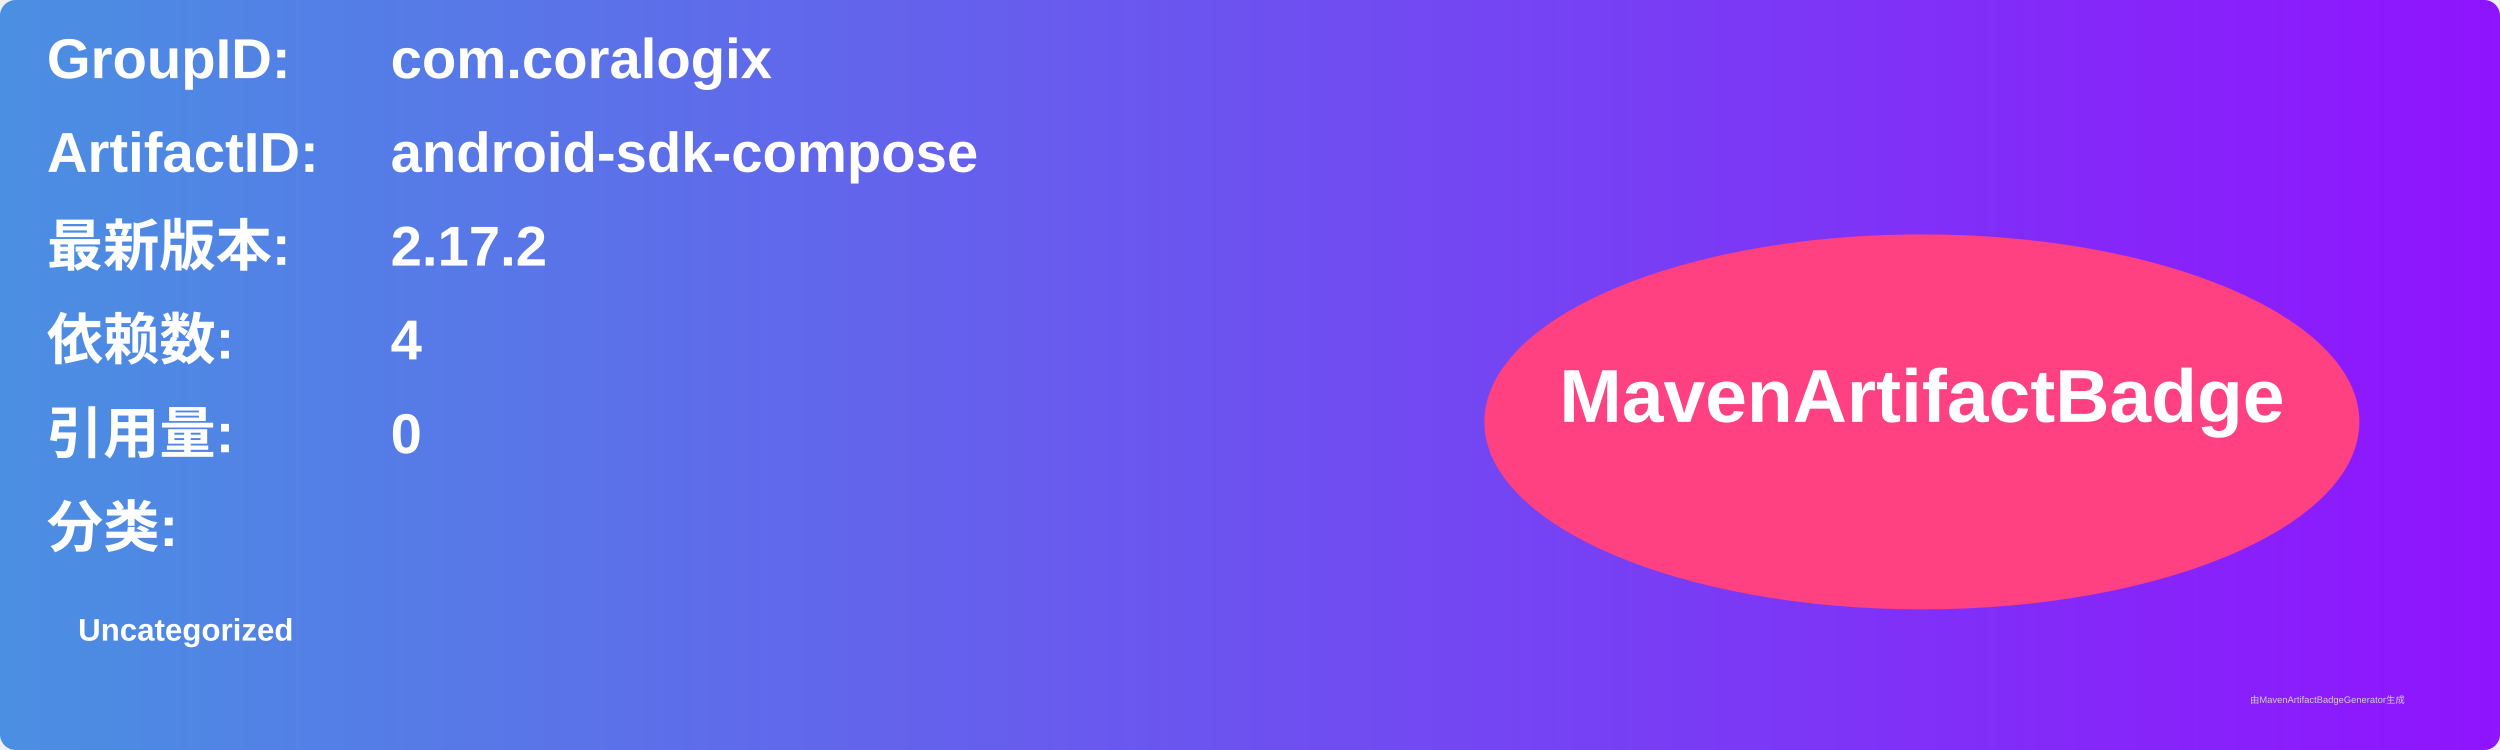
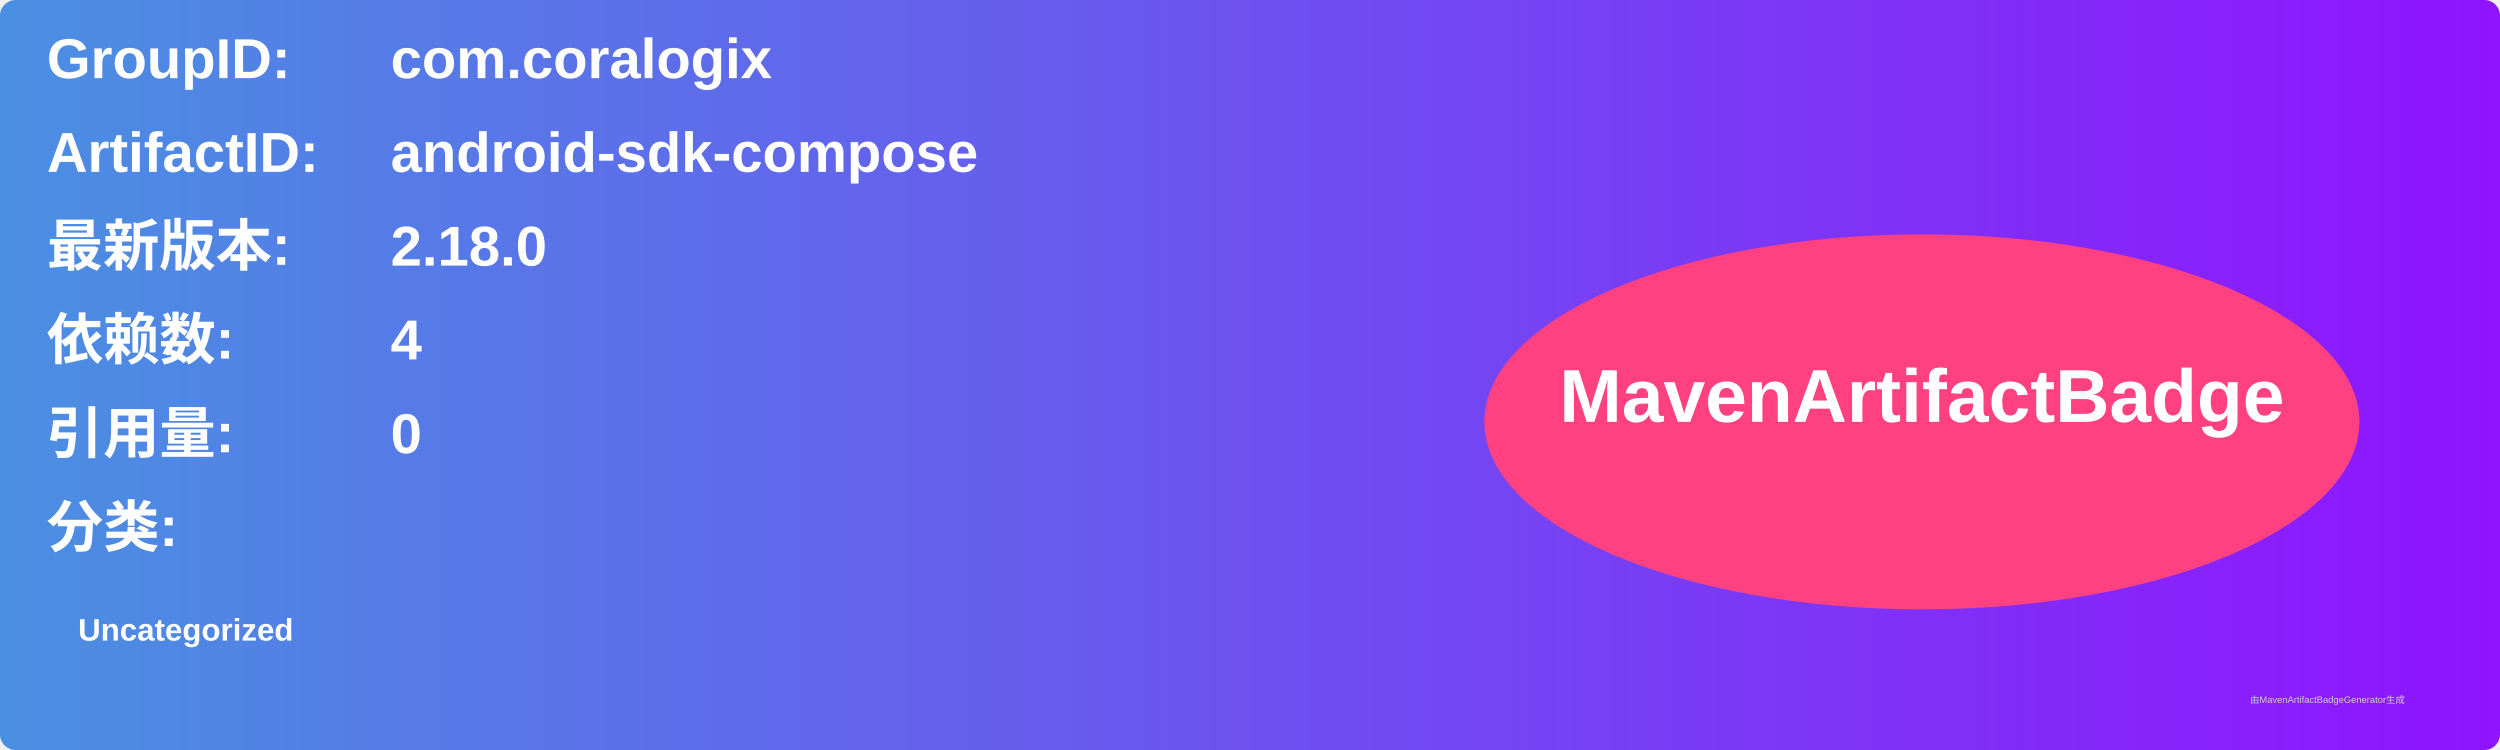
<svg xmlns="http://www.w3.org/2000/svg" width="800" height="240" viewBox="0 0 800 240">
  <linearGradient id="grad" x1="0%" y1="0%" x2="100%" y2="0%">
    <stop offset="0%" stop-color="#4a90e2" />
    <stop offset="100%" stop-color="#9013fe" />
  </linearGradient>
  <rect width="100%" height="100%" rx="5" ry="5" fill="url(#grad)" />
  <g transform="translate(15, 15)">
    <text x="0" y="10" font-family="Arial" font-size="18" fill="white" font-weight="bold" width="260">GroupID:</text>
    <text x="110" y="10" font-family="Arial" font-size="18" fill="white" font-weight="bold" width="460">com.coralogix</text>
    <text x="0" y="40" font-family="Arial" font-size="18" fill="white" font-weight="bold" width="260">ArtifactID:</text>
    <text x="110" y="40" font-family="Arial" font-size="18" fill="white" font-weight="bold" width="460">android-sdk-compose</text>
    <text x="0" y="70" font-family="Arial" font-size="18" fill="white" font-weight="bold">最新版本:</text>
    <text x="110" y="70" font-family="Arial" font-size="18" fill="white" font-weight="bold">
-       <tspan font-weight="bold">2.17.2</tspan>
+       <tspan font-weight="bold">2.18.0</tspan>
    </text>
    <text x="0" y="100" font-family="Arial" font-size="18" fill="white" font-weight="bold">依赖数: </text>
    <text x="110" y="100" font-family="Arial" font-size="18" fill="white">
      <tspan font-weight="bold">4</tspan>
    </text>
    <text x="0" y="130" font-family="Arial" font-size="18" fill="white" font-weight="bold">引用量: </text>
    <text x="110" y="130" font-family="Arial" font-size="18" fill="white">
      <tspan font-weight="bold">0</tspan>
    </text>
    <text x="0" y="160" font-family="Arial" font-size="18" fill="white" font-weight="bold">分类:</text>
    <text x="10" y="190" font-family="Arial" font-size="10" fill="white">
      <tspan font-weight="bold">Uncategorized</tspan>
    </text>
    <ellipse cx="600" cy="120" rx="140" ry="60" fill="#ff4081" />
    <text x="600" y="120" text-anchor="middle" font-family="Arial" font-size="24" fill="white" font-weight="bold">MavenArtifactBadge</text>
  </g>
  <text x="720" y="225" font-family="Arial" font-size="3" fill="#d0d0d0">由MavenArtifactBadgeGenerator生成</text>
</svg>
